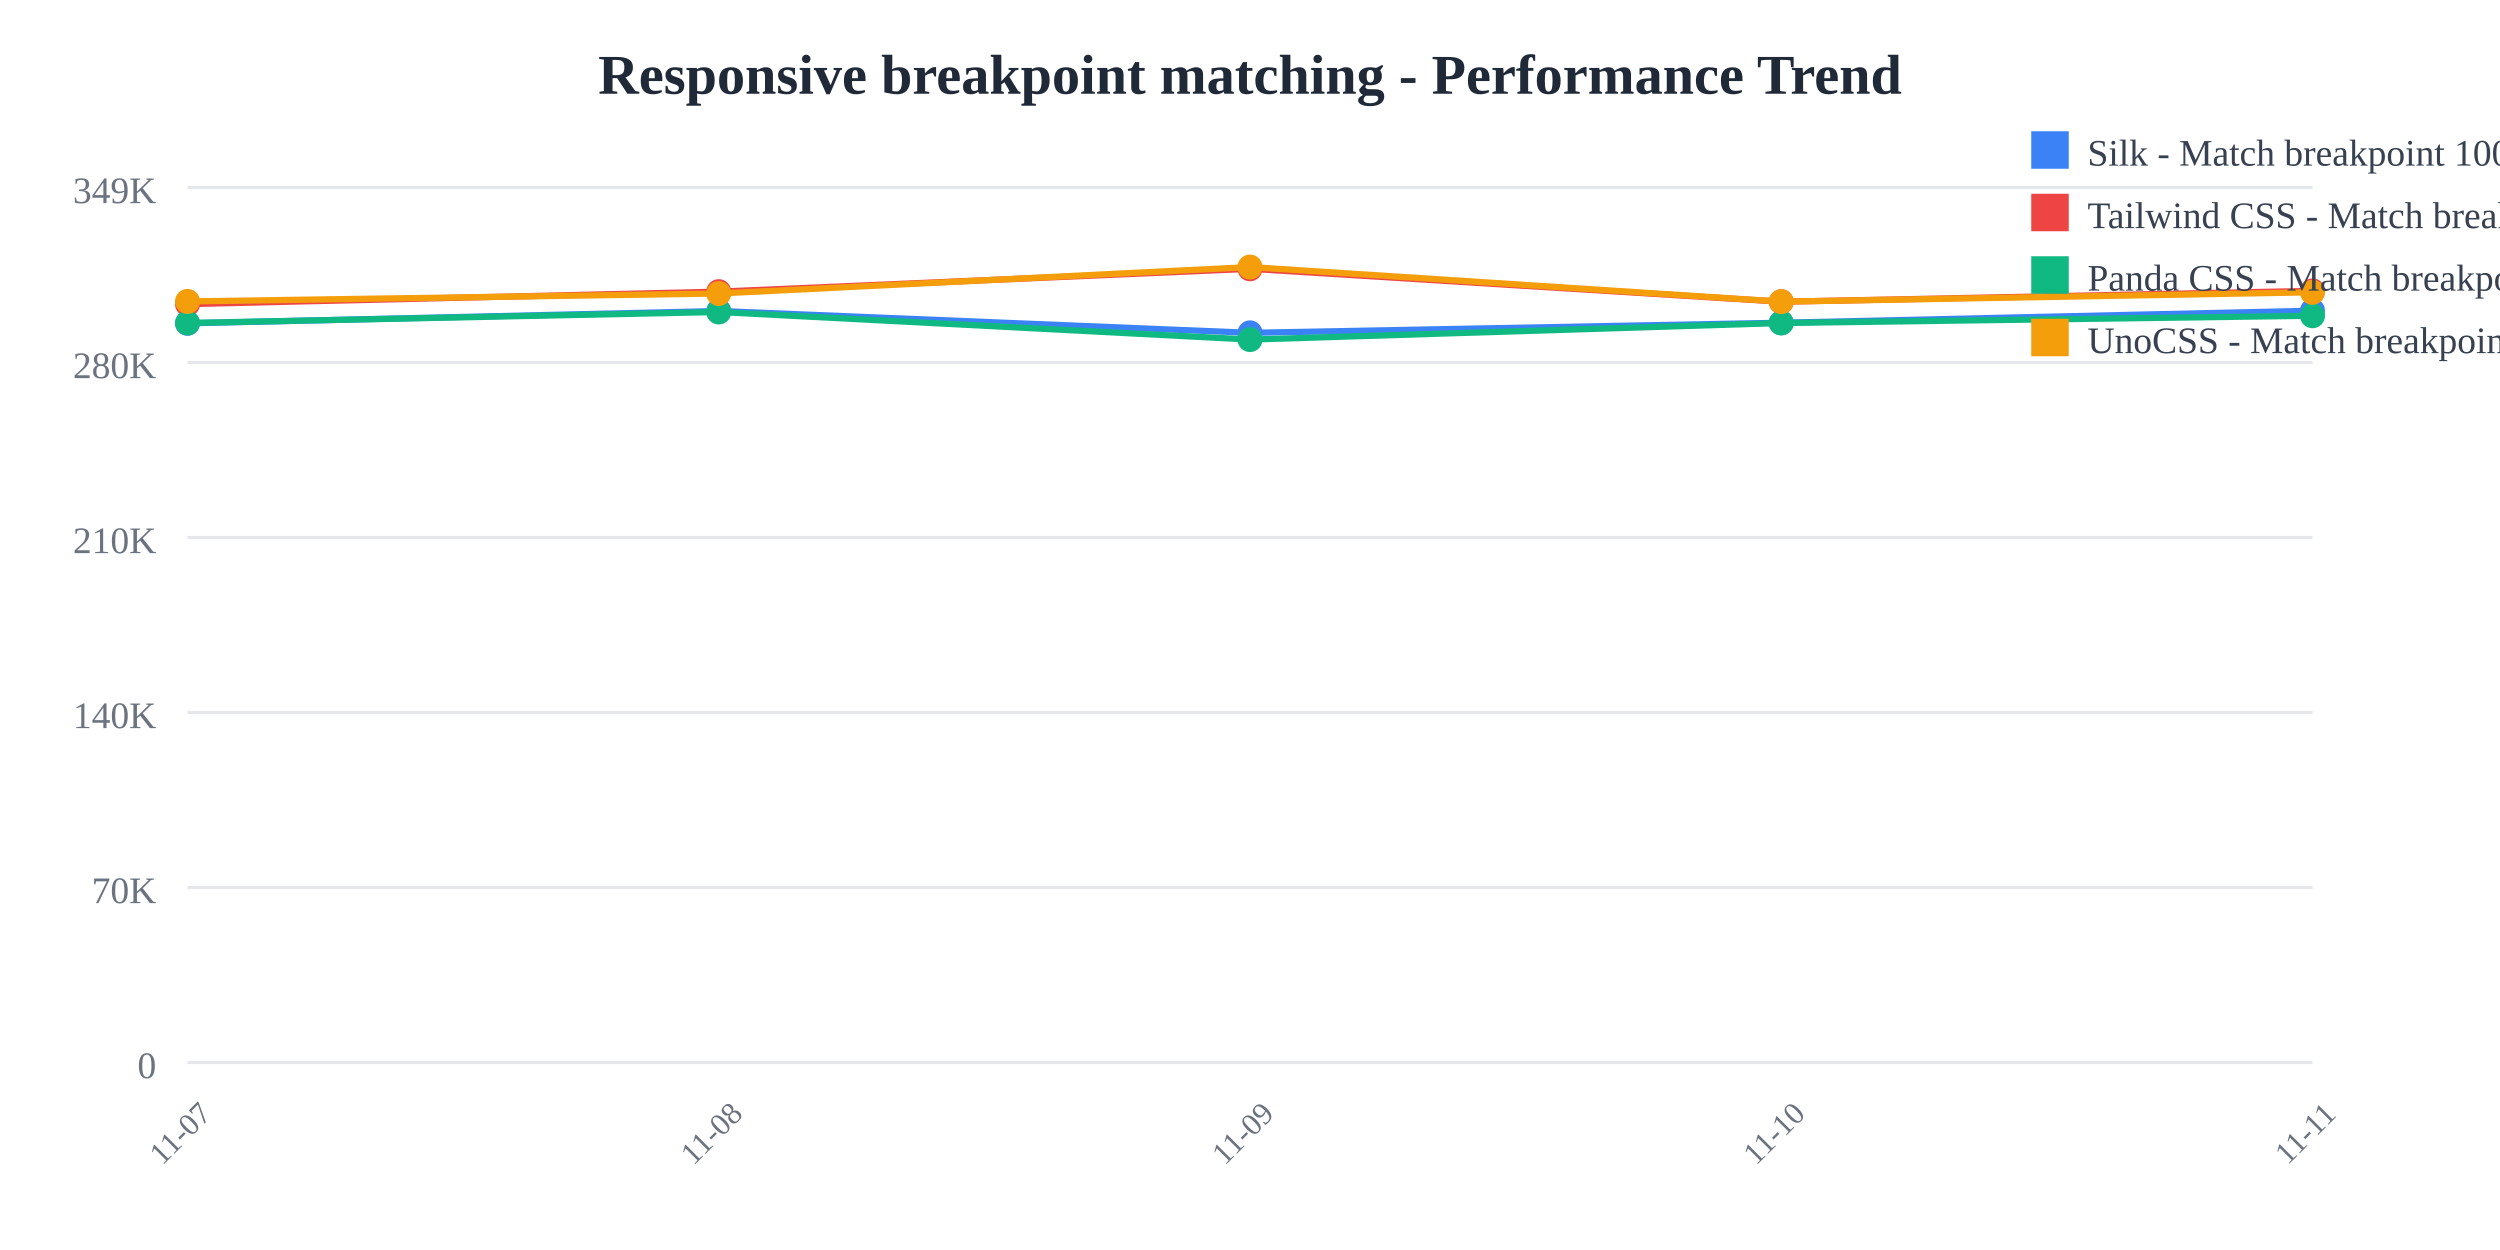
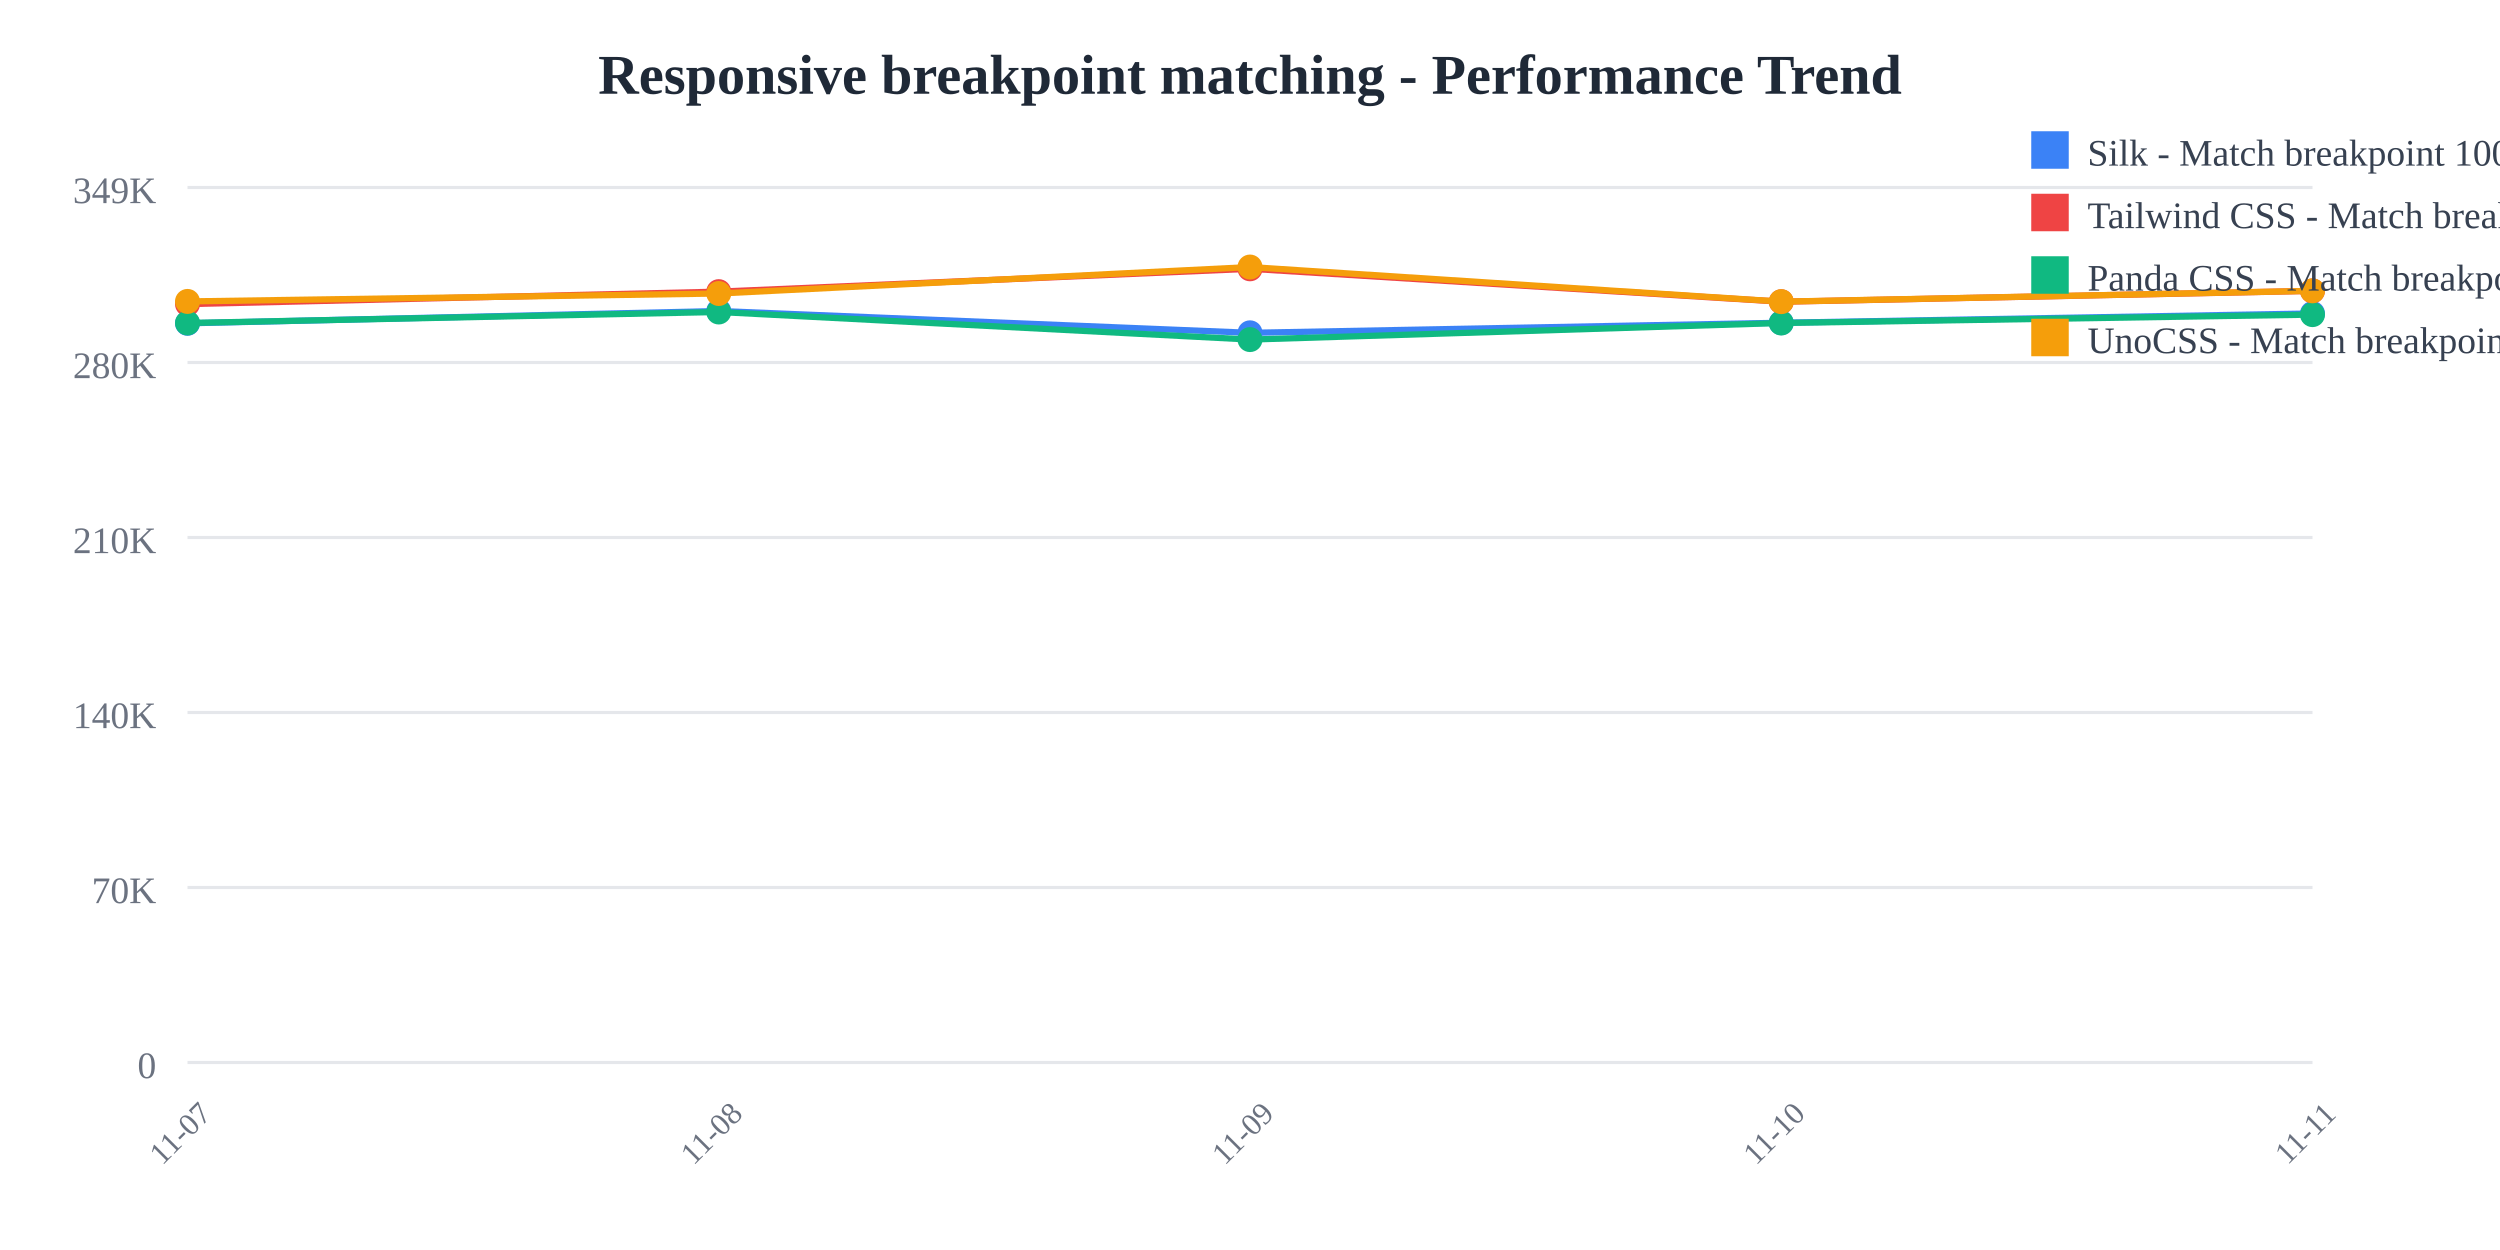
<svg xmlns="http://www.w3.org/2000/svg" width="800" height="400">
  <rect width="800" height="400" fill="white" />
  <text x="400" y="30" text-anchor="middle" font-size="18" font-weight="bold" fill="#1f2937">
    Responsive breakpoint matching - Performance Trend
  </text>
  <line x1="60" y1="60" x2="740" y2="60" stroke="#e5e7eb" stroke-width="1" />
  <text x="50" y="65" text-anchor="end" font-size="12" fill="#6b7280">
    349K
  </text>
  <line x1="60" y1="116" x2="740" y2="116" stroke="#e5e7eb" stroke-width="1" />
  <text x="50" y="121" text-anchor="end" font-size="12" fill="#6b7280">
    280K
  </text>
  <line x1="60" y1="172" x2="740" y2="172" stroke="#e5e7eb" stroke-width="1" />
  <text x="50" y="177" text-anchor="end" font-size="12" fill="#6b7280">
    210K
  </text>
  <line x1="60" y1="228" x2="740" y2="228" stroke="#e5e7eb" stroke-width="1" />
  <text x="50" y="233" text-anchor="end" font-size="12" fill="#6b7280">
    140K
  </text>
  <line x1="60" y1="284" x2="740" y2="284" stroke="#e5e7eb" stroke-width="1" />
  <text x="50" y="289" text-anchor="end" font-size="12" fill="#6b7280">
    70K
  </text>
  <line x1="60" y1="340" x2="740" y2="340" stroke="#e5e7eb" stroke-width="1" />
  <text x="50" y="345" text-anchor="end" font-size="12" fill="#6b7280">
    0
  </text>
  <text x="60" y="365" text-anchor="middle" font-size="10" fill="#6b7280" transform="rotate(-45, 60, 365)">
    11-07
  </text>
  <text x="230" y="365" text-anchor="middle" font-size="10" fill="#6b7280" transform="rotate(-45, 230, 365)">
    11-08
  </text>
  <text x="400" y="365" text-anchor="middle" font-size="10" fill="#6b7280" transform="rotate(-45, 400, 365)">
    11-09
  </text>
  <text x="570" y="365" text-anchor="middle" font-size="10" fill="#6b7280" transform="rotate(-45, 570, 365)">
    11-10
  </text>
  <text x="740" y="365" text-anchor="middle" font-size="10" fill="#6b7280" transform="rotate(-45, 740, 365)">
    11-11
  </text>
-   <polyline points="60,103.459 230,99.519 400,106.505 570,103.278 740,99.428" fill="none" stroke="#3b82f6" stroke-width="2" />
+   <polyline points="60,103.459 230,99.519 400,106.505 570,103.278 740,100.309" fill="none" stroke="#3b82f6" stroke-width="2" />
  <circle cx="60" cy="103.459" r="4" fill="#3b82f6" />
  <circle cx="230" cy="99.519" r="4" fill="#3b82f6" />
  <circle cx="400" cy="106.505" r="4" fill="#3b82f6" />
  <circle cx="570" cy="103.278" r="4" fill="#3b82f6" />
-   <circle cx="740" cy="99.428" r="4" fill="#3b82f6" />
-   <polyline points="60,97.306 230,93.328 400,86.018 570,96.559 740,93.082" fill="none" stroke="#ef4444" stroke-width="2" />
+   <circle cx="740" cy="100.309" r="4" fill="#3b82f6" />
+   <polyline points="60,97.306 230,93.328 400,86.018 570,96.559 740,93.084" fill="none" stroke="#ef4444" stroke-width="2" />
  <circle cx="60" cy="97.306" r="4" fill="#ef4444" />
  <circle cx="230" cy="93.328" r="4" fill="#ef4444" />
  <circle cx="400" cy="86.018" r="4" fill="#ef4444" />
  <circle cx="570" cy="96.559" r="4" fill="#ef4444" />
-   <circle cx="740" cy="93.082" r="4" fill="#ef4444" />
-   <polyline points="60,103.359 230,99.838 400,108.665 570,103.356 740,101.043" fill="none" stroke="#10b981" stroke-width="2" />
+   <circle cx="740" cy="93.084" r="4" fill="#ef4444" />
+   <polyline points="60,103.359 230,99.838 400,108.665 570,103.356 740,100.68" fill="none" stroke="#10b981" stroke-width="2" />
  <circle cx="60" cy="103.359" r="4" fill="#10b981" />
  <circle cx="230" cy="99.838" r="4" fill="#10b981" />
  <circle cx="400" cy="108.665" r="4" fill="#10b981" />
  <circle cx="570" cy="103.356" r="4" fill="#10b981" />
-   <circle cx="740" cy="101.043" r="4" fill="#10b981" />
-   <polyline points="60,96.456 230,93.92 400,85.455 570,96.524 740,93.537" fill="none" stroke="#f59e0b" stroke-width="2" />
+   <circle cx="740" cy="100.68" r="4" fill="#10b981" />
+   <polyline points="60,96.456 230,93.92 400,85.455 570,96.524 740,93.063" fill="none" stroke="#f59e0b" stroke-width="2" />
  <circle cx="60" cy="96.456" r="4" fill="#f59e0b" />
  <circle cx="230" cy="93.92" r="4" fill="#f59e0b" />
  <circle cx="400" cy="85.455" r="4" fill="#f59e0b" />
  <circle cx="570" cy="96.524" r="4" fill="#f59e0b" />
-   <circle cx="740" cy="93.537" r="4" fill="#f59e0b" />
+   <circle cx="740" cy="93.063" r="4" fill="#f59e0b" />
  <rect x="650" y="42" width="12" height="12" fill="#3b82f6" />
  <text x="668" y="53" font-size="12" fill="#374151">Silk - Match breakpoint 1000x</text>
  <rect x="650" y="62" width="12" height="12" fill="#ef4444" />
  <text x="668" y="73" font-size="12" fill="#374151">Tailwind CSS - Match breakpoint 1000x</text>
  <rect x="650" y="82" width="12" height="12" fill="#10b981" />
  <text x="668" y="93" font-size="12" fill="#374151">Panda CSS - Match breakpoint 1000x</text>
  <rect x="650" y="102" width="12" height="12" fill="#f59e0b" />
  <text x="668" y="113" font-size="12" fill="#374151">UnoCSS - Match breakpoint 1000x</text>
</svg>
